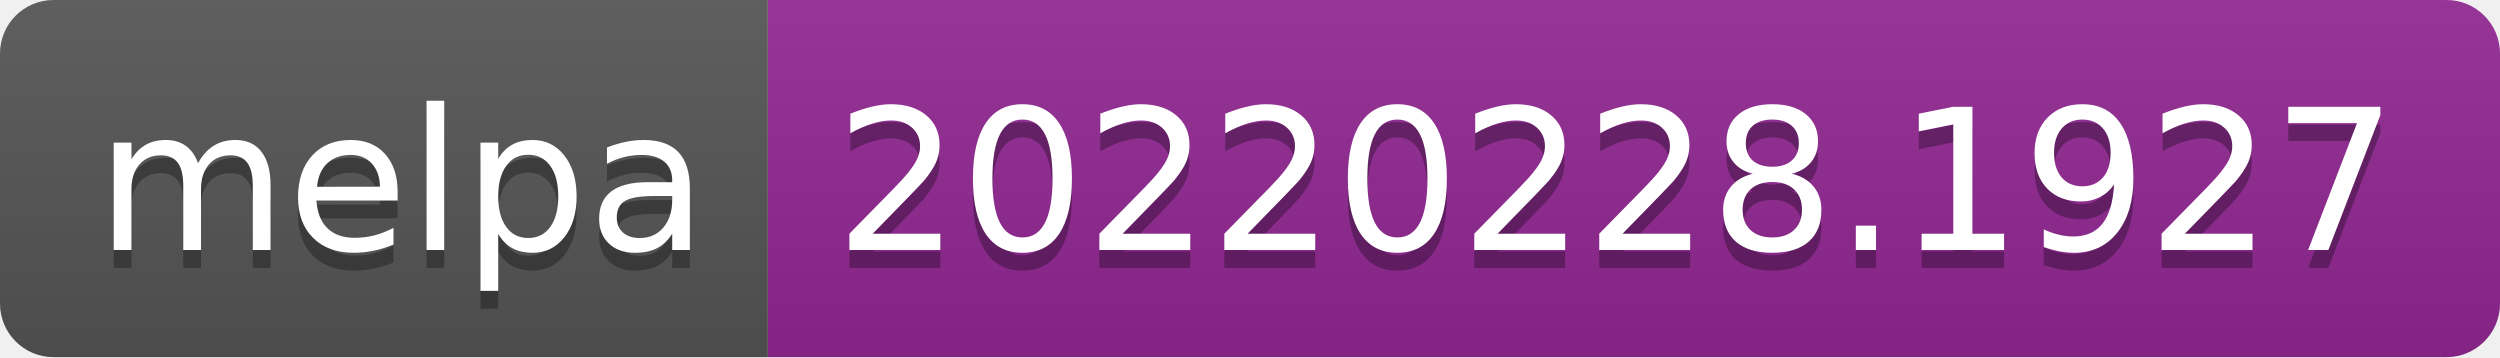
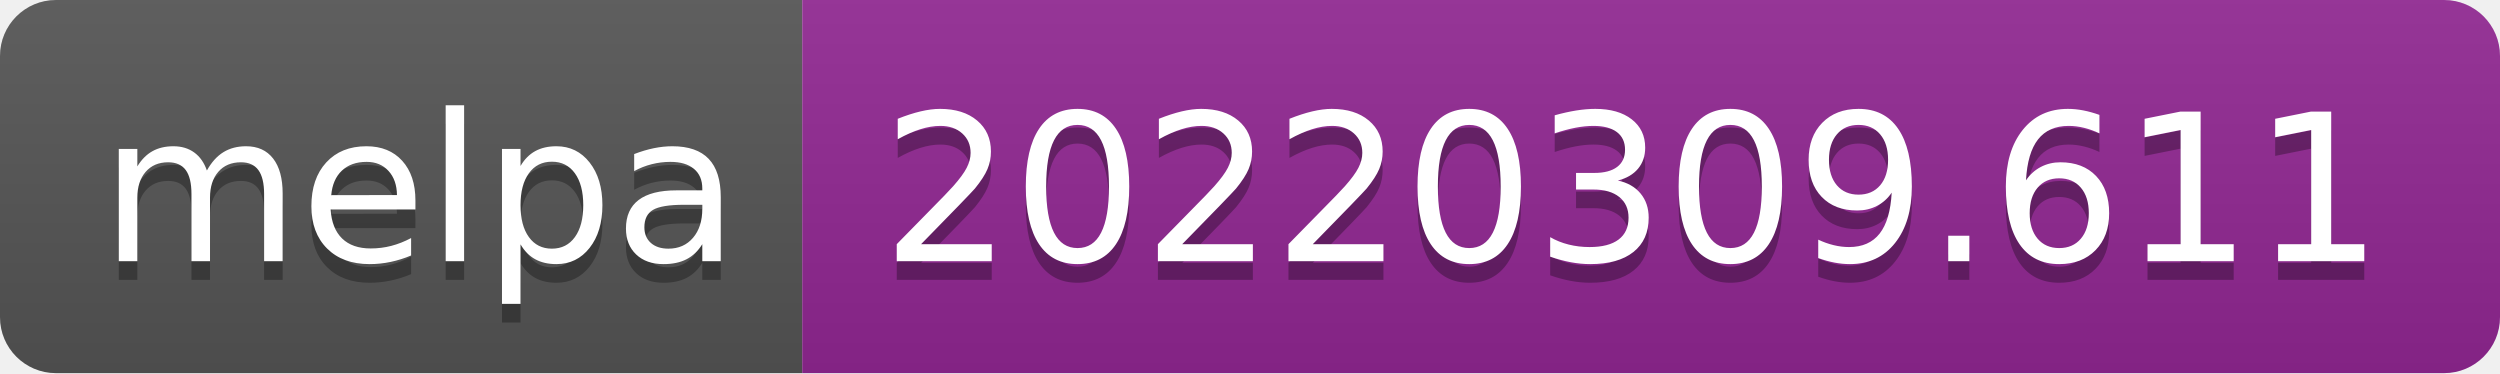
- <svg xmlns="http://www.w3.org/2000/svg" width="140" height="20" role="img" aria-label="melpa: 20220228.1927">
+ <svg xmlns="http://www.w3.org/2000/svg" width="134" height="20" role="img" aria-label="melpa: 20220309.611">
  <linearGradient id="s" x2="0" y2="100%">
    <stop offset="0" stop-color="#bbb" stop-opacity=".1" />
    <stop offset="1" stop-opacity=".1" />
  </linearGradient>
  <clipPath id="r">
-     <rect width="140" height="20" rx="3" fill="#fff" />
+     <rect width="134" height="20" rx="3" fill="#fff" />
  </clipPath>
  <g clip-path="url(#r)">
    <rect width="43" height="20" fill="#555" />
-     <rect x="43" width="97" height="20" fill="#922793" />
-     <rect width="140" height="20" fill="url(#s)" />
+     <rect x="43" width="91" height="20" fill="#922793" />
+     <rect width="134" height="20" fill="url(#s)" />
  </g>
  <g fill="#fff" text-anchor="middle" font-family="Verdana,Geneva,DejaVu Sans,sans-serif" text-rendering="geometricPrecision" font-size="110">
    <text aria-hidden="true" x="225" y="150" fill="#010101" fill-opacity=".3" transform="scale(.1)" textLength="330">melpa</text>
    <text x="225" y="140" transform="scale(.1)" fill="#fff" textLength="330">melpa</text>
-     <text aria-hidden="true" x="905" y="150" fill="#010101" fill-opacity=".3" transform="scale(.1)" textLength="870">20220228.1927</text>
-     <text x="905" y="140" transform="scale(.1)" fill="#fff" textLength="870">20220228.1927</text>
+     <text aria-hidden="true" x="875" y="150" fill="#010101" fill-opacity=".3" transform="scale(.1)" textLength="810">20220309.611</text>
+     <text x="875" y="140" transform="scale(.1)" fill="#fff" textLength="810">20220309.611</text>
  </g>
</svg>
